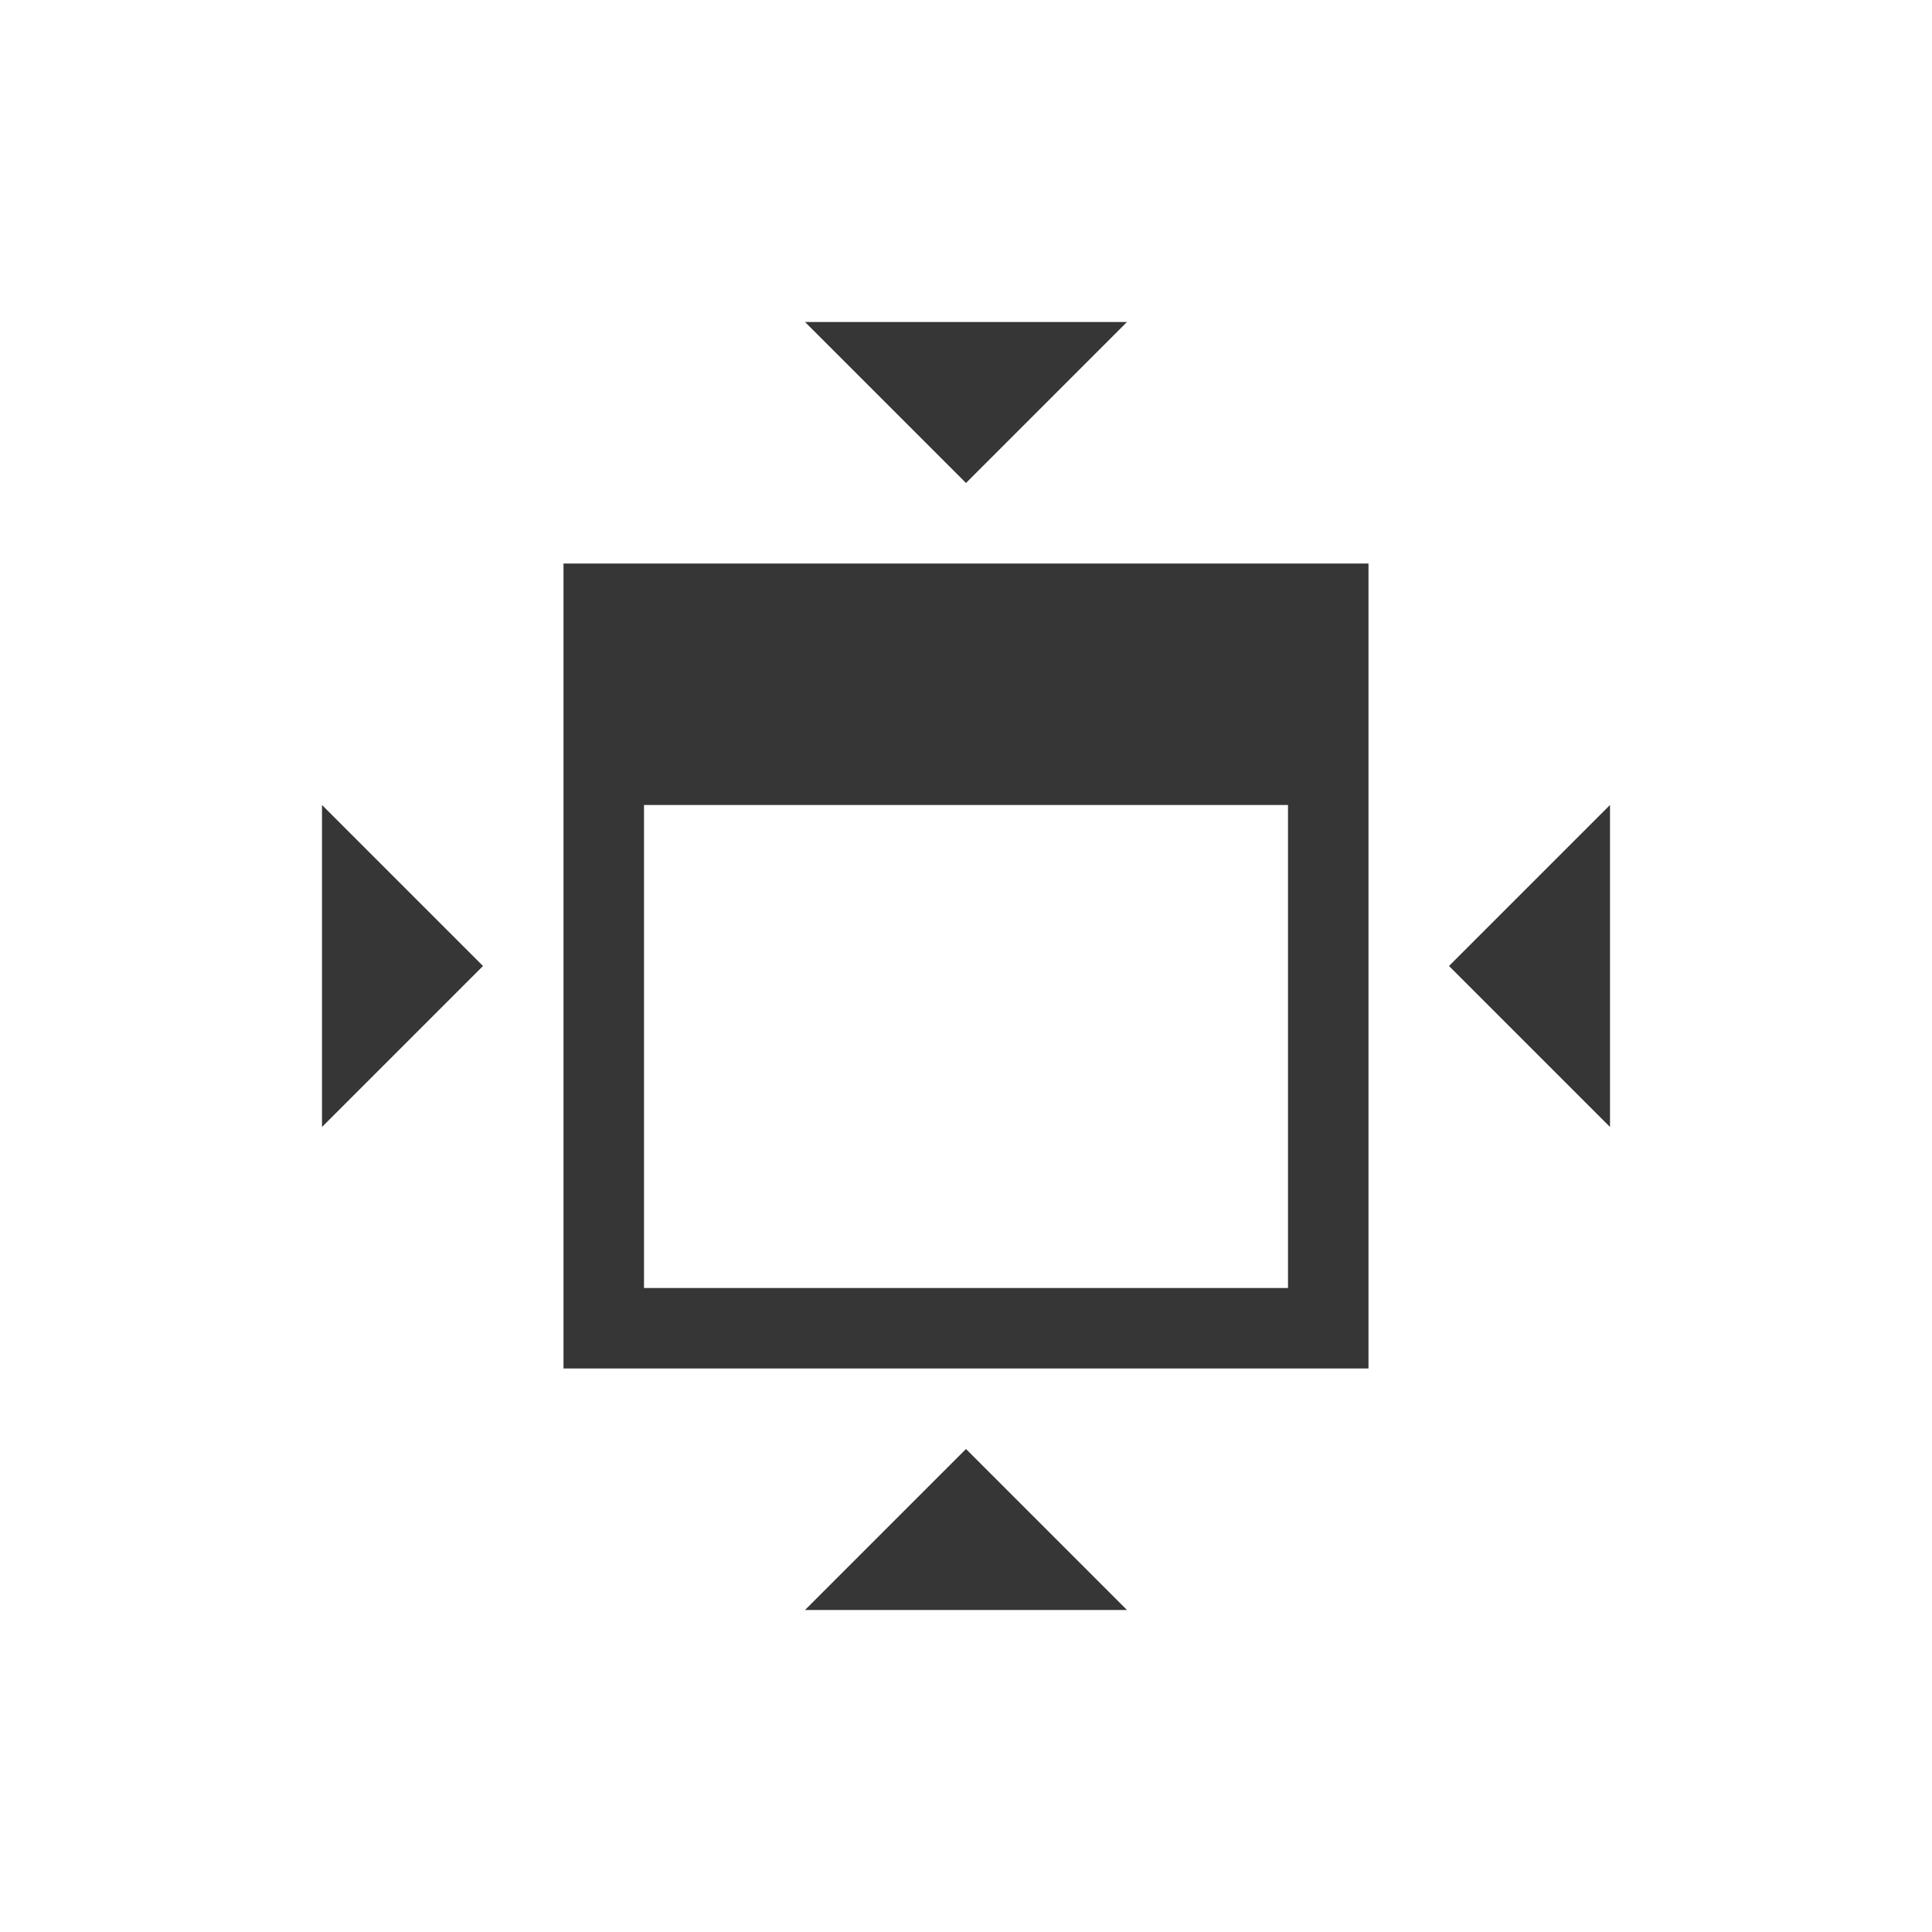
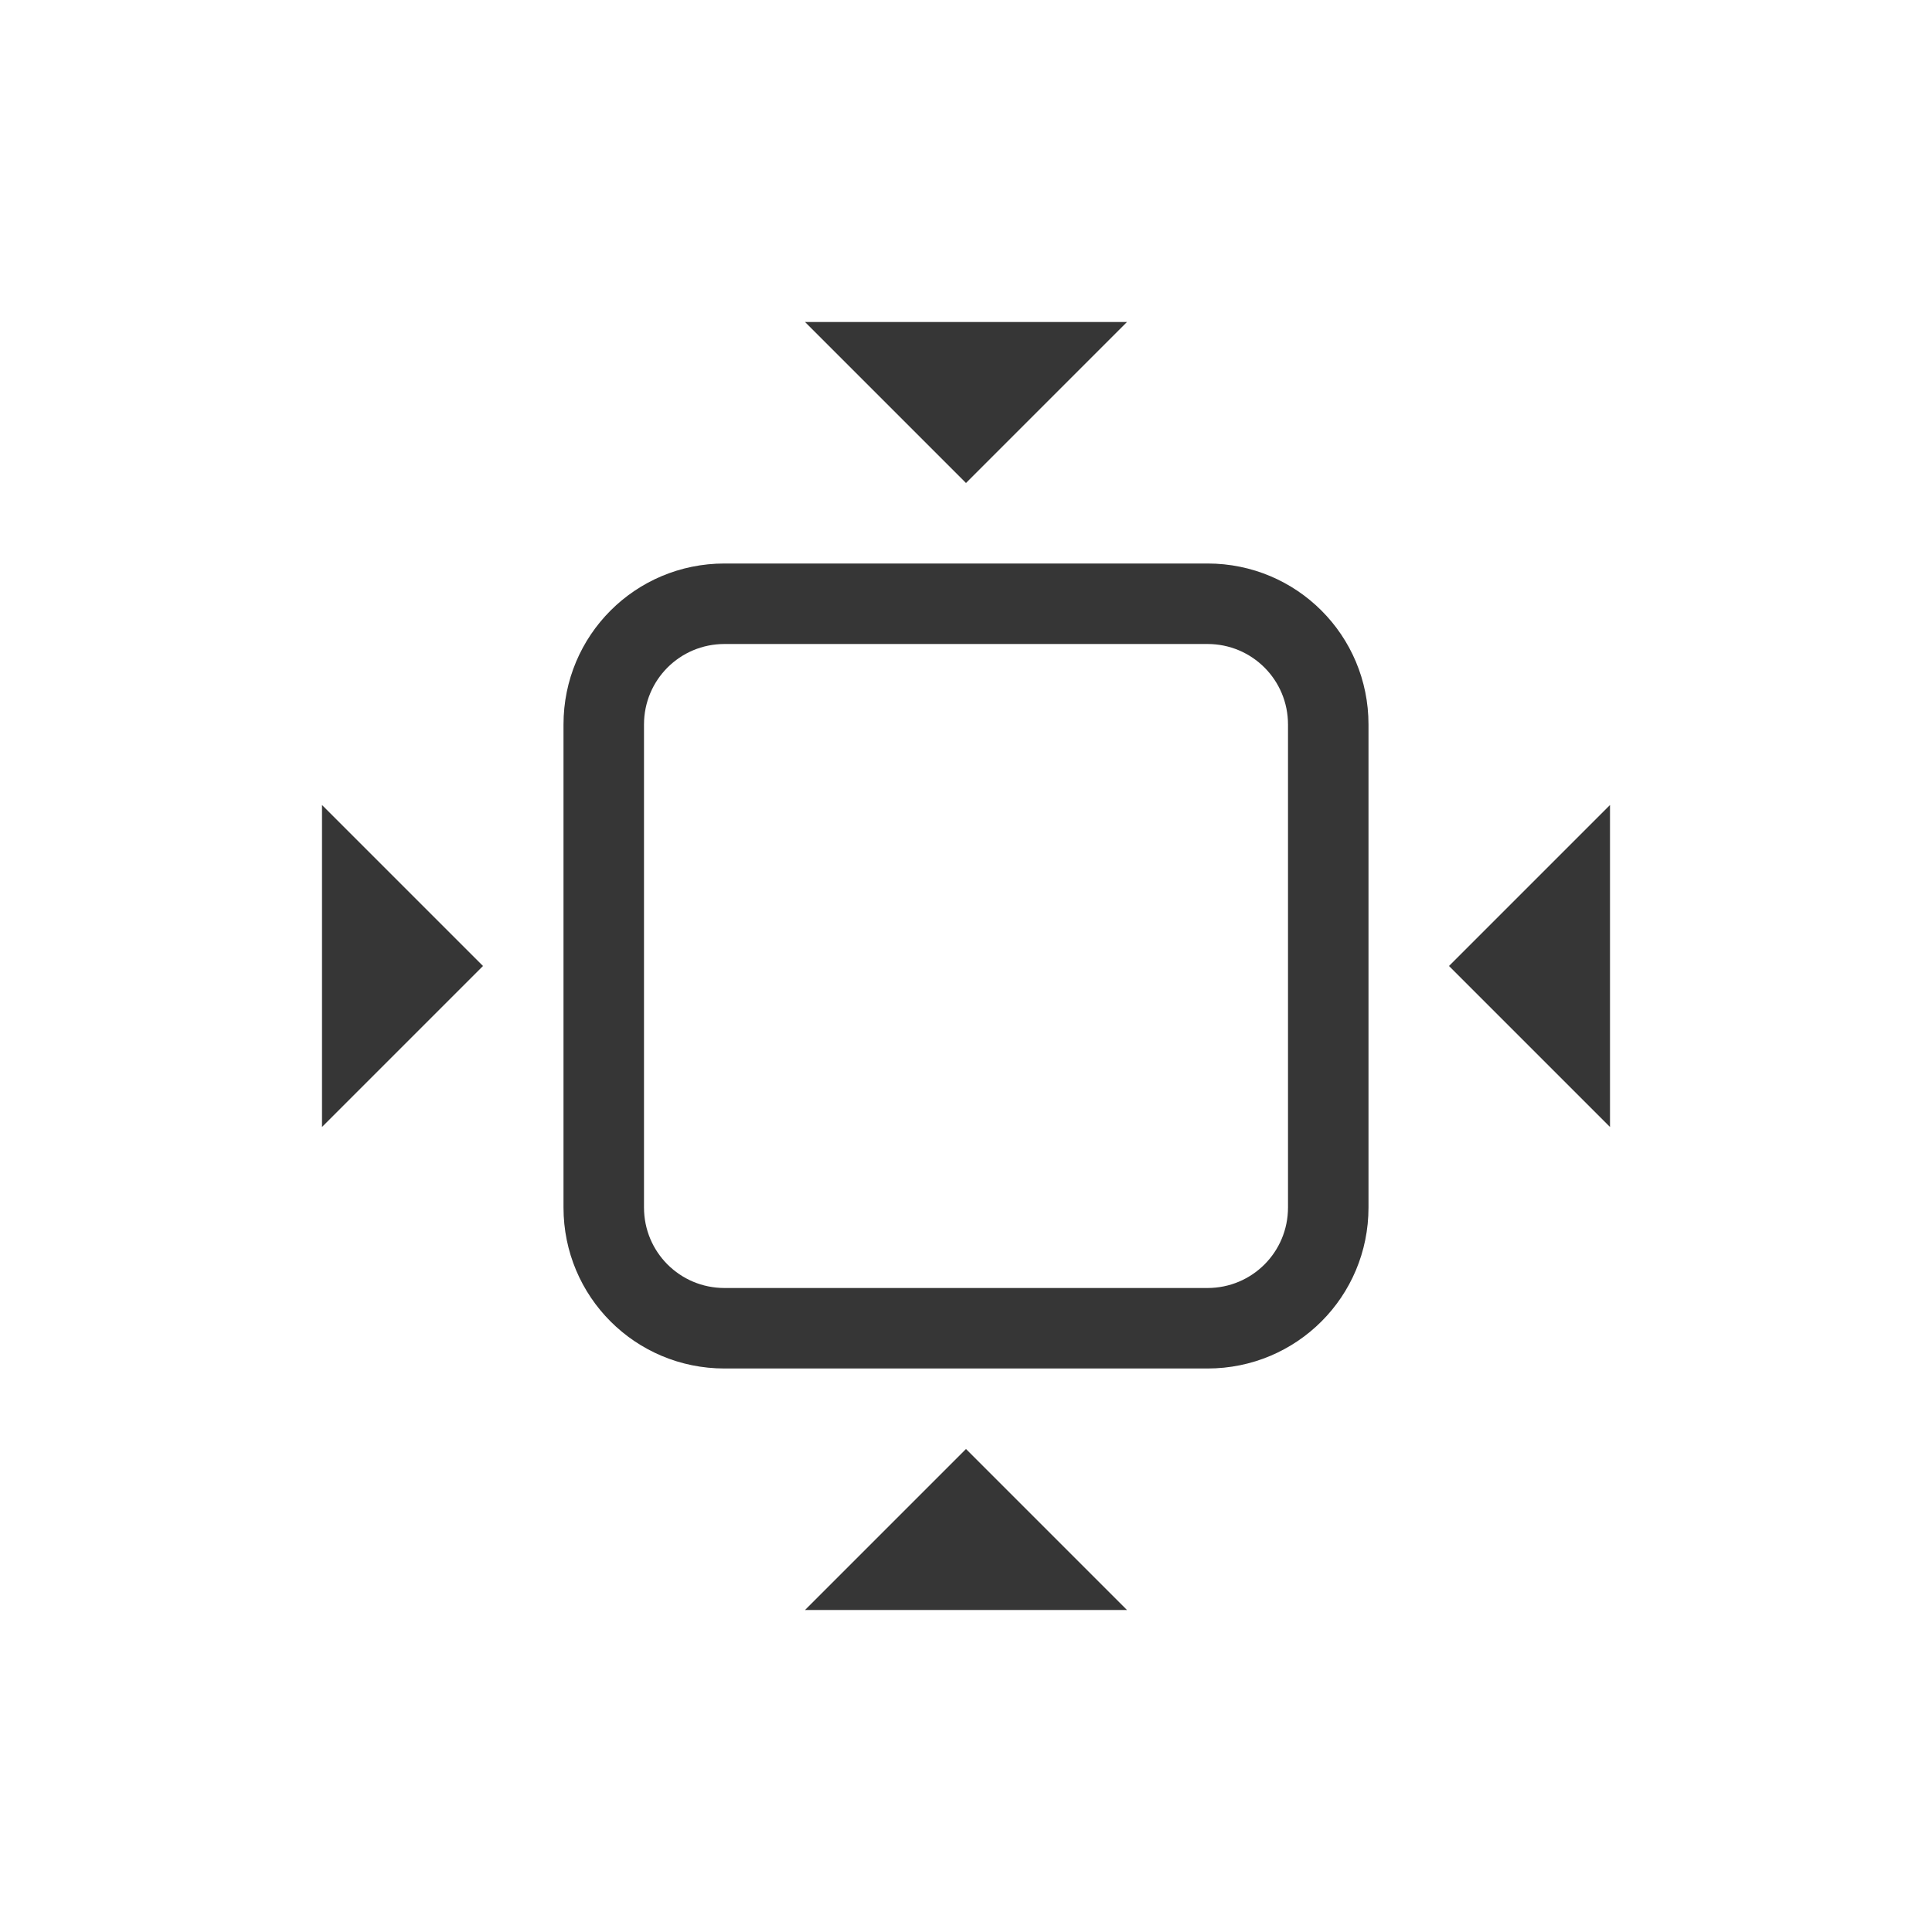
- <svg xmlns="http://www.w3.org/2000/svg" viewBox="0 0 24 24">
-   <defs id="defs3051">
-     <style type="text/css" id="current-color-scheme">
-       .ColorScheme-Text {
+ <svg xmlns="http://www.w3.org/2000/svg" version="1.1" viewBox="0 0 24 24">
+   <defs>
+     <style id="current-color-scheme" type="text/css">.ColorScheme-Text {
        color:#363636;
-       }
-       </style>
+       }</style>
  </defs>
-   <path style="fill:currentColor;fill-opacity:1;stroke:none" d="M 10 4 L 12 6 L 14 4 L 10 4 z M 7 7 L 7 10 L 7 16 L 7 17 L 17 17 L 17 16 L 17 7 L 8 7 L 7 7 z M 4 10 L 4 14 L 6 12 L 4 10 z M 8 10 L 16 10 L 16 16 L 8 16 L 8 10 z M 20 10 L 18 12 L 20 14 L 20 10 z M 12 18 L 10 20 L 14 20 L 12 18 z " class="ColorScheme-Text" />
+   <path class="ColorScheme-Text" d="m10 4 2 2 2-2h-4zm-1 3c-1.108 0-2 0.892-2 2v6c0 1.108 0.892 2 2 2h6c1.108 0 2-0.892 2-2v-6c0-1.108-0.892-2-2-2h-6zm0 1h6c0.554 0 1 0.446 1 1v6c0 0.554-0.446 1-1 1h-6c-0.554 0-1-0.446-1-1v-6c0-0.554 0.446-1 1-1zm-5 2v4l2-2-2-2zm16 0-2 2 2 2v-4zm-8 8-2 2h4l-2-2z" fill="currentColor" />
</svg>
